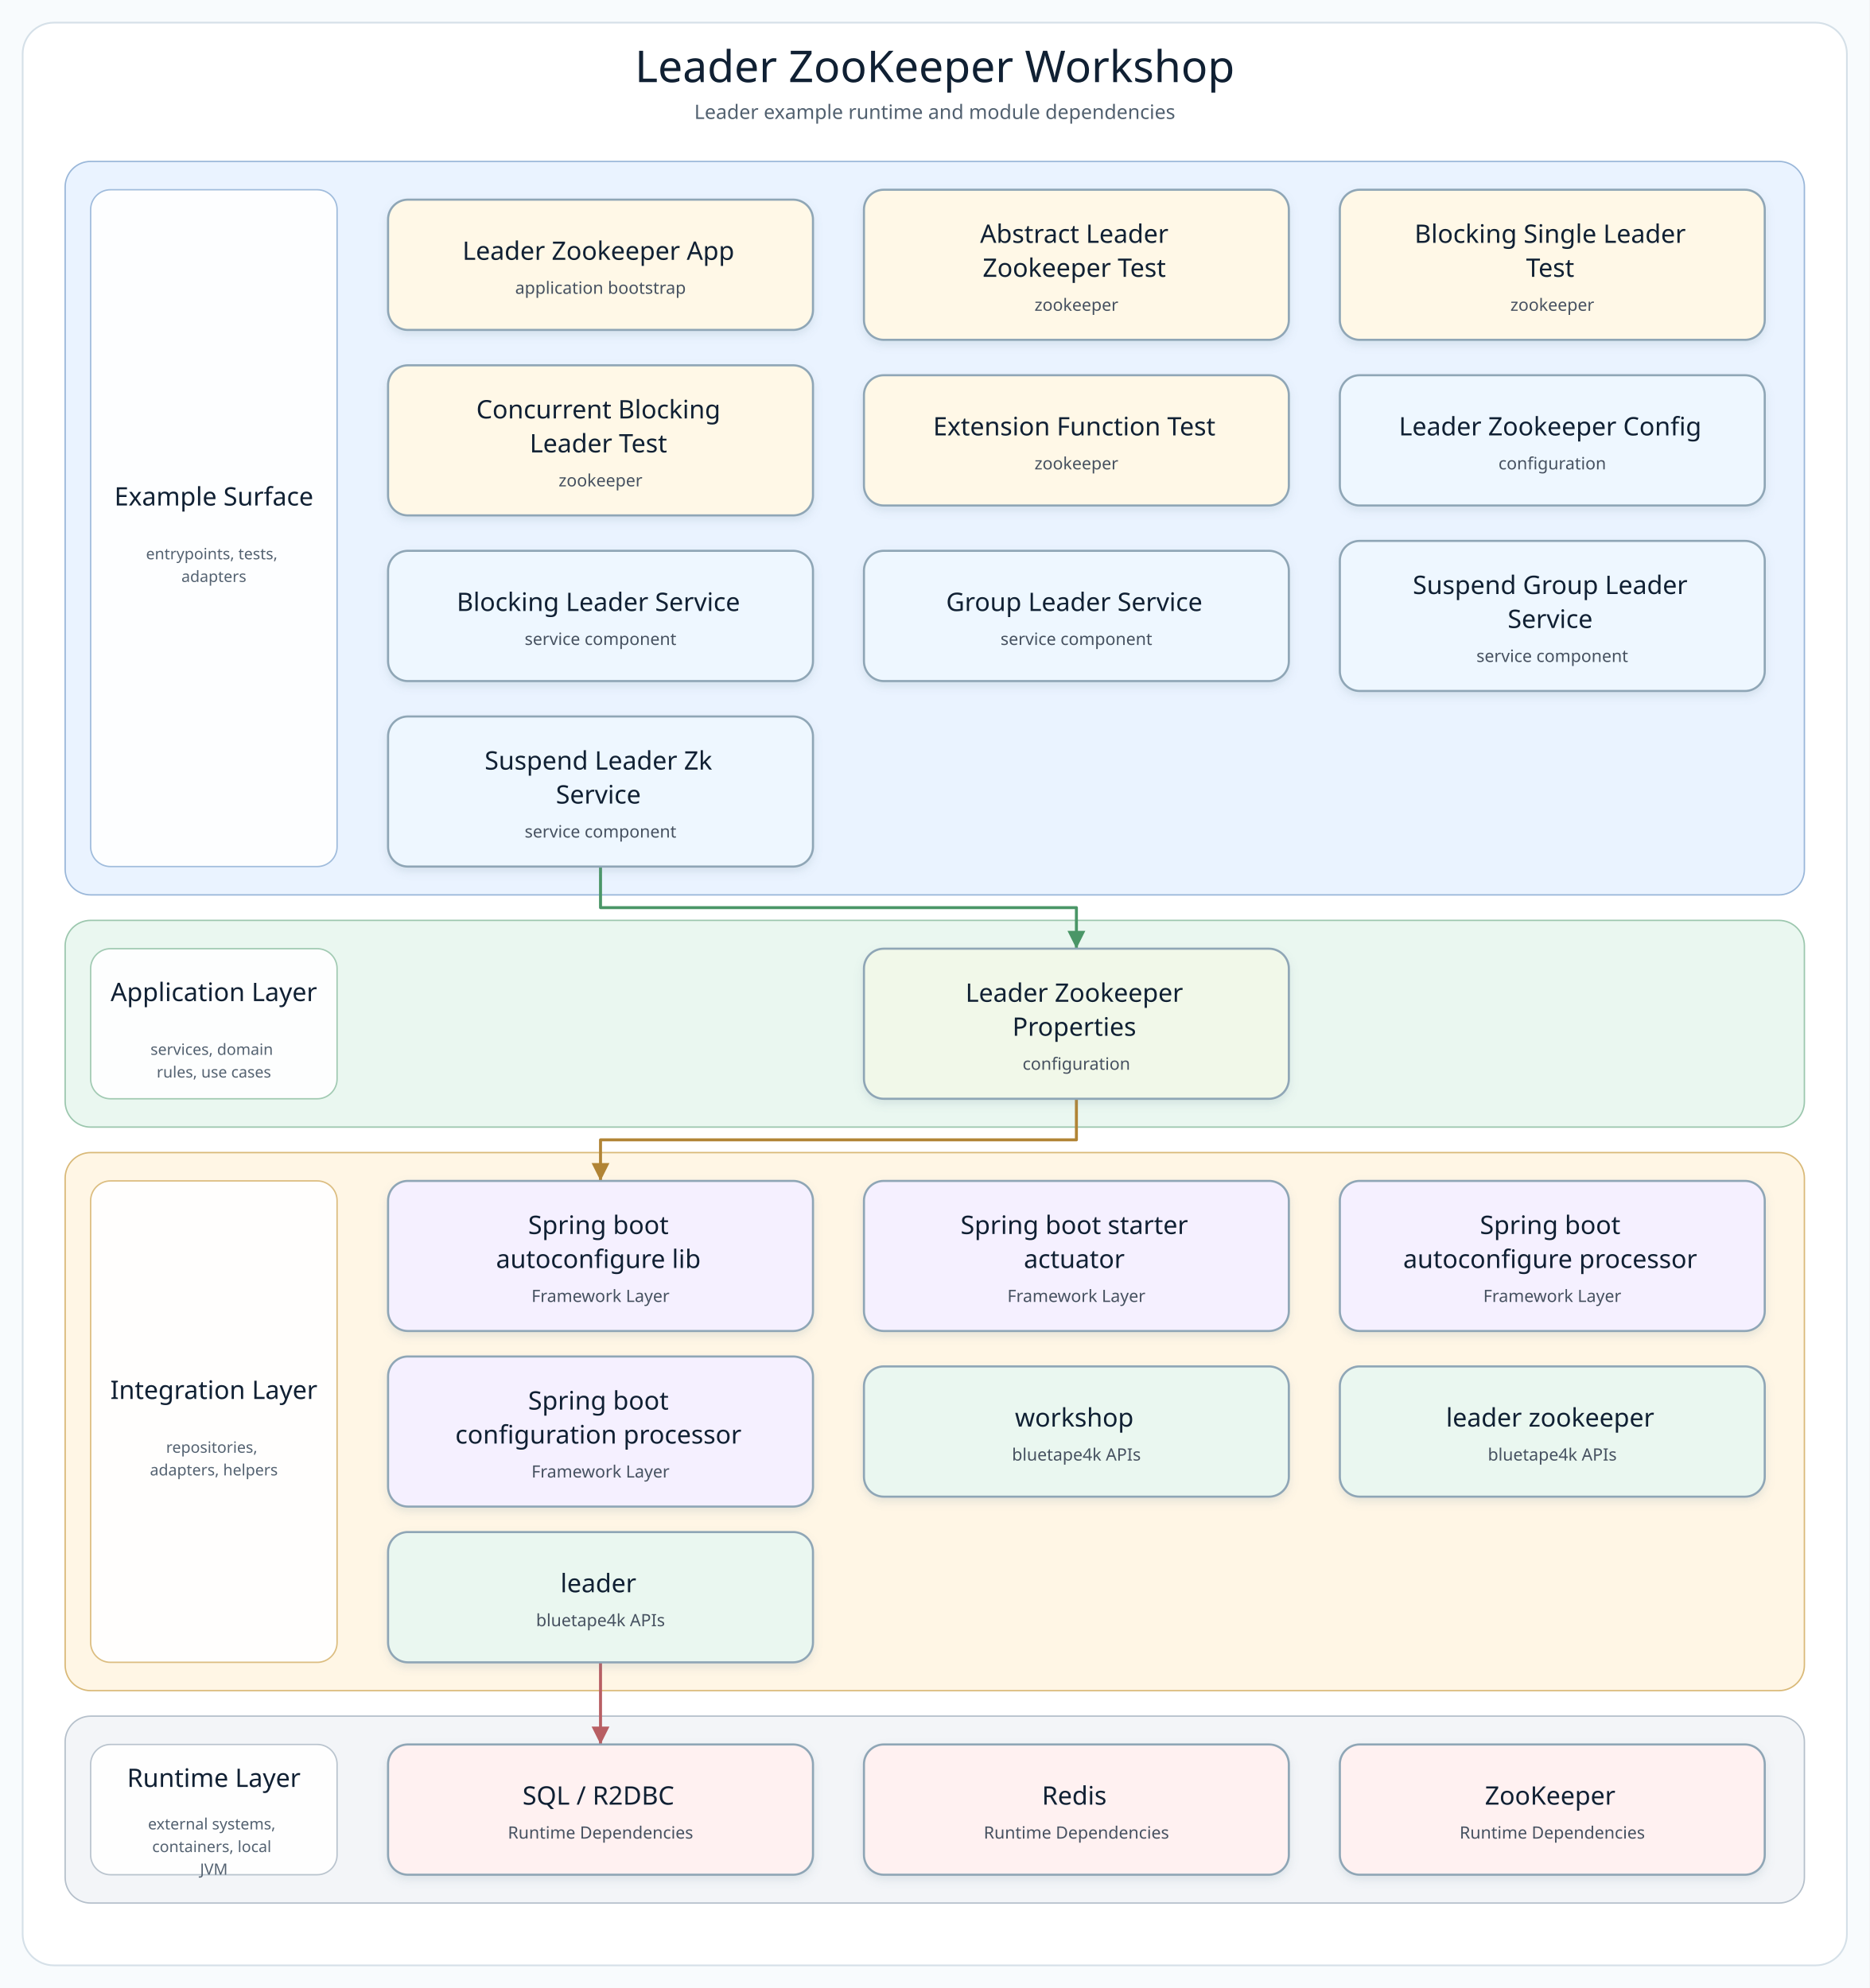
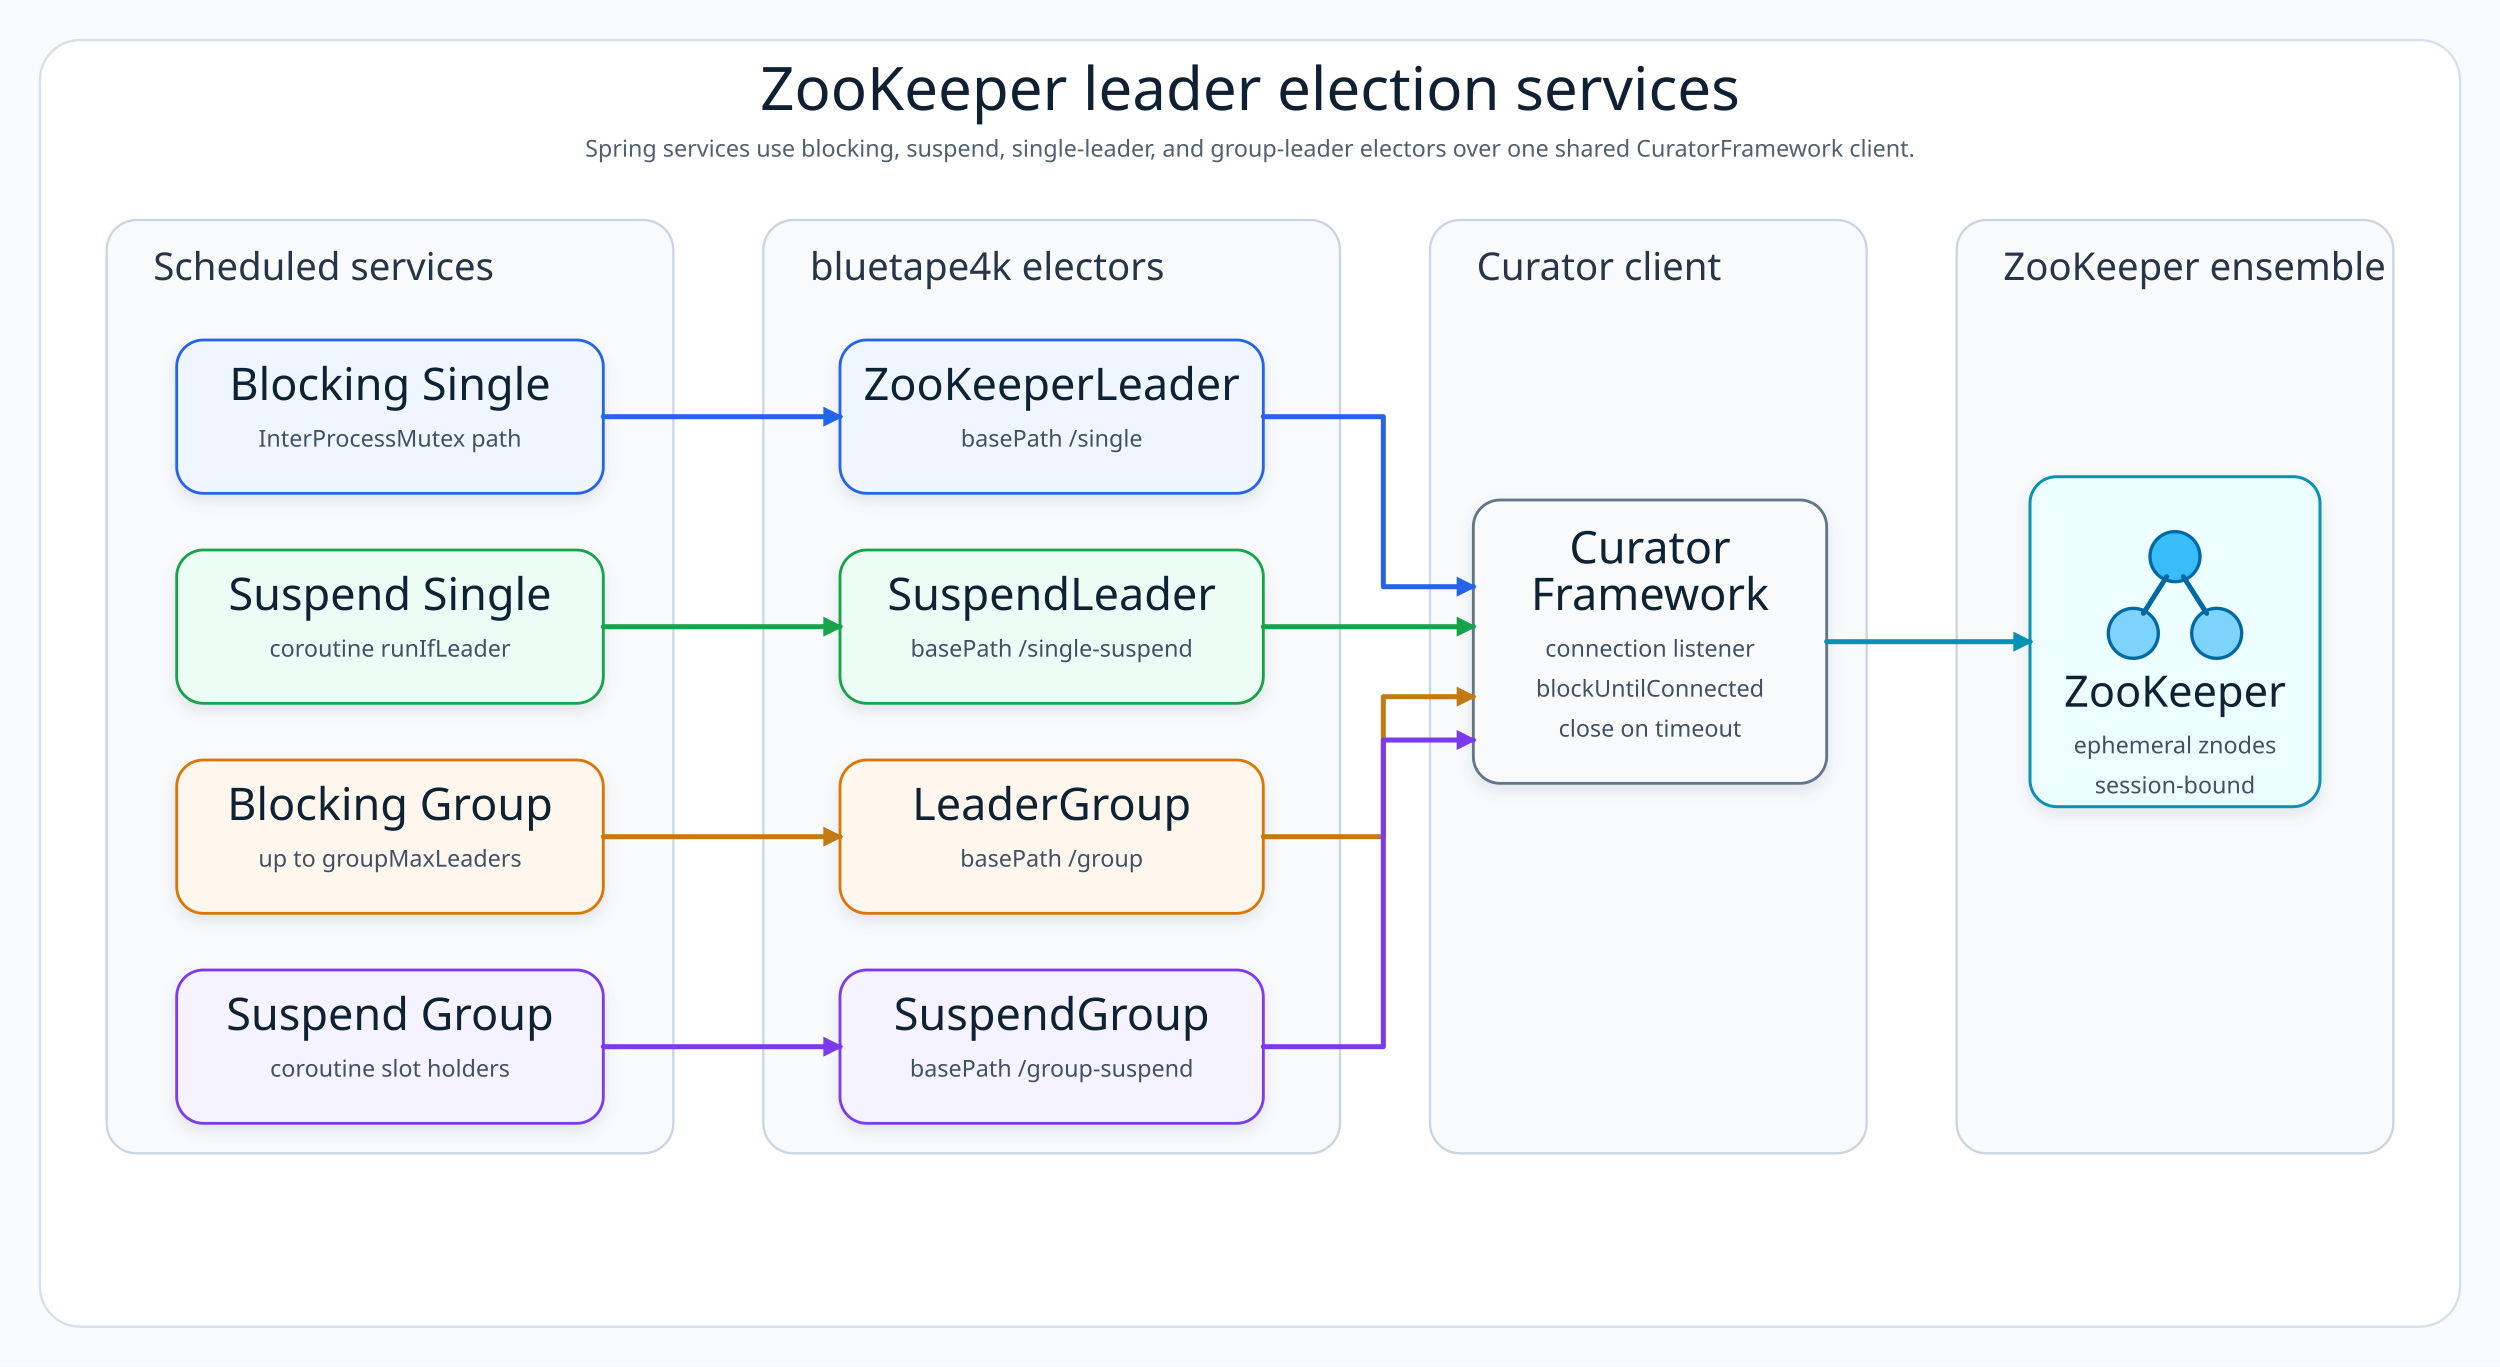
- <svg xmlns="http://www.w3.org/2000/svg" width="1320" height="1404" viewBox="0 0 1320 1404" role="img" aria-label="Leader ZooKeeper Workshop architecture diagram">
+ <svg xmlns="http://www.w3.org/2000/svg" width="1500" height="820" viewBox="0 0 1500 820" role="img" aria-label="ZooKeeper leader election architecture diagram">
  <defs>
-     <filter id="softShadow" x="-8%" y="-8%" width="116%" height="124%">
-       <feDropShadow dx="0" dy="3" stdDeviation="3" flood-color="#7890A5" flood-opacity="0.18" />
+     <filter id="shadow" x="-8%" y="-8%" width="116%" height="124%">
+       <feDropShadow dx="0" dy="4" stdDeviation="4" flood-color="#64748B" flood-opacity="0.16" />
    </filter>
-     <marker id="arrow-api" markerWidth="8" markerHeight="8" refX="7" refY="4" orient="auto" markerUnits="strokeWidth">
-       <path d="M 1 1 L 7 4 L 1 7 Z" fill="#4F7DB5" />
+     <marker id="arrowBlue" markerWidth="12" markerHeight="12" refX="10" refY="6" orient="auto" markerUnits="userSpaceOnUse">
+       <path d="M 0 0 L 12 6 L 0 12 Z" fill="#2563EB" />
    </marker>
-     <marker id="arrow-service" markerWidth="8" markerHeight="8" refX="7" refY="4" orient="auto" markerUnits="strokeWidth">
-       <path d="M 1 1 L 7 4 L 1 7 Z" fill="#4A9667" />
+     <marker id="arrowGreen" markerWidth="12" markerHeight="12" refX="10" refY="6" orient="auto" markerUnits="userSpaceOnUse">
+       <path d="M 0 0 L 12 6 L 0 12 Z" fill="#16A34A" />
    </marker>
-     <marker id="arrow-infra" markerWidth="8" markerHeight="8" refX="7" refY="4" orient="auto" markerUnits="strokeWidth">
-       <path d="M 1 1 L 7 4 L 1 7 Z" fill="#B18435" />
+     <marker id="arrowAmber" markerWidth="12" markerHeight="12" refX="10" refY="6" orient="auto" markerUnits="userSpaceOnUse">
+       <path d="M 0 0 L 12 6 L 0 12 Z" fill="#C47A12" />
    </marker>
-     <marker id="arrow-bt" markerWidth="8" markerHeight="8" refX="7" refY="4" orient="auto" markerUnits="strokeWidth">
-       <path d="M 1 1 L 7 4 L 1 7 Z" fill="#3E927D" />
+     <marker id="arrowPurple" markerWidth="12" markerHeight="12" refX="10" refY="6" orient="auto" markerUnits="userSpaceOnUse">
+       <path d="M 0 0 L 12 6 L 0 12 Z" fill="#7C3AED" />
    </marker>
-     <marker id="arrow-runtime" markerWidth="8" markerHeight="8" refX="7" refY="4" orient="auto" markerUnits="strokeWidth">
-       <path d="M 1 1 L 7 4 L 1 7 Z" fill="#B85E63" />
+     <marker id="arrowCyan" markerWidth="12" markerHeight="12" refX="10" refY="6" orient="auto" markerUnits="userSpaceOnUse">
+       <path d="M 0 0 L 12 6 L 0 12 Z" fill="#0891B2" />
    </marker>
    <style>
-       .canvas { fill: #F8FBFD; }
-       .frame { fill: #FFFFFF; stroke: #D5E0E8; stroke-width: 1.2; }
-       .diagram-title { font-family: "Architects Daughter"; font-size: 31px; fill: #102033; }
-       .diagram-subtitle { font-family: "Comic Mono"; font-size: 14px; fill: #51606F; }
-       .layer-title { font-family: "Architects Daughter"; font-size: 18px; fill: #102033; }
-       .layer-detail { font-family: "Comic Mono"; font-size: 11px; fill: #536170; }
-       .node rect { stroke-width: 1.5; }
-       .node-title { font-family: "Architects Daughter"; font-size: 18px; fill: #102033; }
-       .node-detail { font-family: "Comic Mono"; font-size: 12px; fill: #465160; }
+       .canvas{fill:#F8FAFC}.frame{fill:#FFFFFF;stroke:#D6E0E8;stroke-width:1.4}.layer{fill:#F8FAFC;stroke:#CBD5E1;stroke-width:1.4}.title{font-family:"Architects Daughter";font-size:36px;fill:#102033}.subtitle{font-family:"Comic Mono";font-size:14px;fill:#51606F}.layerLabel{font-family:"Architects Daughter";font-size:23px;fill:#263548}.cardTitle{font-family:"Architects Daughter";font-size:27px;fill:#102033}.cardText{font-family:"Comic Mono";font-size:14px;fill:#415166}.line{fill:none;stroke-width:3;stroke-linecap:round;stroke-linejoin:round}.zkText{font-family:"Architects Daughter";font-size:26px;fill:#102033}
    </style>
  </defs>
-   <rect class="canvas" width="1320" height="1404" />
-   <rect class="frame" x="16" y="16" width="1288" height="1372" rx="22" />
-   <text class="diagram-title" x="660.0" y="58" text-anchor="middle">Leader ZooKeeper Workshop</text>
-   <text class="diagram-subtitle" x="660.0" y="84" text-anchor="middle">Leader example runtime and module dependencies</text>
-   <g>
-     <g class="layer" data-layer="surface">
-       <rect x="46.0" y="114.0" width="1228.0" height="518.0" rx="18" fill="#EAF3FF" stroke="#9AB7D9" />
-       <rect x="64.0" y="134.0" width="174" height="478.0" rx="14" fill="#FFFFFF" stroke="#9AB7D9" opacity="0.92" />
-       <text text-anchor="middle">
-         <tspan class="layer-title" x="151.0" y="357.0">Example Surface</tspan>
-       </text>
-       <text text-anchor="middle">
-         <tspan class="layer-detail" x="151.0" y="395.0">entrypoints, tests,</tspan>
-         <tspan class="layer-detail" x="151.0" y="411.0">adapters</tspan>
-       </text>
+   <rect class="canvas" width="1500" height="820" />
+   <rect class="frame" x="24" y="24" width="1452" height="772" rx="24" />
+   <text class="title" x="750" y="66" text-anchor="middle">ZooKeeper leader election services</text>
+   <text class="subtitle" x="750" y="94" text-anchor="middle">Spring services use blocking, suspend, single-leader, and group-leader electors over one shared CuratorFramework client.</text>
+   <rect class="layer" x="64" y="132" width="340" height="560" rx="18" />
+   <text class="layerLabel" x="92" y="168">Scheduled services</text>
+   <g filter="url(#shadow)">
+     <rect x="106" y="204" width="256" height="92" rx="16" fill="#EFF6FF" stroke="#2563EB" stroke-width="1.7" />
+     <text class="cardTitle" x="234" y="240" text-anchor="middle">Blocking Single</text>
+     <text class="cardText" x="234" y="268" text-anchor="middle">InterProcessMutex path</text>
+   </g>
+   <g filter="url(#shadow)">
+     <rect x="106" y="330" width="256" height="92" rx="16" fill="#ECFDF5" stroke="#16A34A" stroke-width="1.7" />
+     <text class="cardTitle" x="234" y="366" text-anchor="middle">Suspend Single</text>
+     <text class="cardText" x="234" y="394" text-anchor="middle">coroutine runIfLeader</text>
+   </g>
+   <g filter="url(#shadow)">
+     <rect x="106" y="456" width="256" height="92" rx="16" fill="#FFF7ED" stroke="#D97706" stroke-width="1.7" />
+     <text class="cardTitle" x="234" y="492" text-anchor="middle">Blocking Group</text>
+     <text class="cardText" x="234" y="520" text-anchor="middle">up to groupMaxLeaders</text>
+   </g>
+   <g filter="url(#shadow)">
+     <rect x="106" y="582" width="256" height="92" rx="16" fill="#F5F3FF" stroke="#7C3AED" stroke-width="1.7" />
+     <text class="cardTitle" x="234" y="618" text-anchor="middle">Suspend Group</text>
+     <text class="cardText" x="234" y="646" text-anchor="middle">coroutine slot holders</text>
+   </g>
+   <rect class="layer" x="458" y="132" width="346" height="560" rx="18" />
+   <text class="layerLabel" x="486" y="168">bluetape4k electors</text>
+   <g filter="url(#shadow)">
+     <rect x="504" y="204" width="254" height="92" rx="16" fill="#EFF6FF" stroke="#2563EB" stroke-width="1.7" />
+     <text class="cardTitle" x="631" y="240" text-anchor="middle">ZooKeeperLeader</text>
+     <text class="cardText" x="631" y="268" text-anchor="middle">basePath /single</text>
+   </g>
+   <g filter="url(#shadow)">
+     <rect x="504" y="330" width="254" height="92" rx="16" fill="#ECFDF5" stroke="#16A34A" stroke-width="1.7" />
+     <text class="cardTitle" x="631" y="366" text-anchor="middle">SuspendLeader</text>
+     <text class="cardText" x="631" y="394" text-anchor="middle">basePath /single-suspend</text>
+   </g>
+   <g filter="url(#shadow)">
+     <rect x="504" y="456" width="254" height="92" rx="16" fill="#FFF7ED" stroke="#D97706" stroke-width="1.7" />
+     <text class="cardTitle" x="631" y="492" text-anchor="middle">LeaderGroup</text>
+     <text class="cardText" x="631" y="520" text-anchor="middle">basePath /group</text>
+   </g>
+   <g filter="url(#shadow)">
+     <rect x="504" y="582" width="254" height="92" rx="16" fill="#F5F3FF" stroke="#7C3AED" stroke-width="1.7" />
+     <text class="cardTitle" x="631" y="618" text-anchor="middle">SuspendGroup</text>
+     <text class="cardText" x="631" y="646" text-anchor="middle">basePath /group-suspend</text>
+   </g>
+   <rect class="layer" x="858" y="132" width="262" height="560" rx="18" />
+   <text class="layerLabel" x="886" y="168">Curator client</text>
+   <g filter="url(#shadow)">
+     <rect x="884" y="300" width="212" height="170" rx="16" fill="#F8FAFC" stroke="#64748B" stroke-width="1.7" />
+     <text class="cardTitle" x="990" y="338" text-anchor="middle">Curator</text>
+     <text class="cardTitle" x="990" y="366" text-anchor="middle">Framework</text>
+     <text class="cardText" x="990" y="394" text-anchor="middle">connection listener</text>
+     <text class="cardText" x="990" y="418" text-anchor="middle">blockUntilConnected</text>
+     <text class="cardText" x="990" y="442" text-anchor="middle">close on timeout</text>
+   </g>
+   <rect class="layer" x="1174" y="132" width="262" height="560" rx="18" />
+   <text class="layerLabel" x="1202" y="168">ZooKeeper ensemble</text>
+   <g filter="url(#shadow)">
+     <rect x="1218" y="286" width="174" height="198" rx="16" fill="#ECFEFF" stroke="#0891B2" stroke-width="1.8" />
+     <g transform="translate(1264 318)">
+       <circle cx="41" cy="16" r="15" fill="#38BDF8" stroke="#0369A1" stroke-width="2" />
+       <circle cx="16" cy="62" r="15" fill="#7DD3FC" stroke="#0369A1" stroke-width="2" />
+       <circle cx="66" cy="62" r="15" fill="#7DD3FC" stroke="#0369A1" stroke-width="2" />
+       <path d="M 36 28 L 22 50" stroke="#0369A1" stroke-width="3" stroke-linecap="round" />
+       <path d="M 46 28 L 60 50" stroke="#0369A1" stroke-width="3" stroke-linecap="round" />
    </g>
-     <g class="layer" data-layer="service">
-       <rect x="46.0" y="650.0" width="1228.0" height="146.0" rx="18" fill="#EAF7F0" stroke="#9CC7AE" />
-       <rect x="64.0" y="670.0" width="174" height="106.0" rx="14" fill="#FFFFFF" stroke="#9CC7AE" opacity="0.92" />
-       <text text-anchor="middle">
-         <tspan class="layer-title" x="151.0" y="707.0">Application Layer</tspan>
-       </text>
-       <text text-anchor="middle">
-         <tspan class="layer-detail" x="151.0" y="745.0">services, domain</tspan>
-         <tspan class="layer-detail" x="151.0" y="761.0">rules, use cases</tspan>
-       </text>
-     </g>
-     <g class="layer" data-layer="integration">
-       <rect x="46.0" y="814.0" width="1228.0" height="380.0" rx="18" fill="#FFF6E5" stroke="#D9B978" />
-       <rect x="64.0" y="834.0" width="174" height="340.0" rx="14" fill="#FFFFFF" stroke="#D9B978" opacity="0.92" />
-       <text text-anchor="middle">
-         <tspan class="layer-title" x="151.0" y="988.0">Integration Layer</tspan>
-       </text>
-       <text text-anchor="middle">
-         <tspan class="layer-detail" x="151.0" y="1026.0">repositories,</tspan>
-         <tspan class="layer-detail" x="151.0" y="1042.0">adapters, helpers</tspan>
-       </text>
-     </g>
-     <g class="layer" data-layer="runtime">
-       <rect x="46.0" y="1212.0" width="1228.0" height="132.0" rx="18" fill="#F3F5F8" stroke="#B5C0CB" />
-       <rect x="64.0" y="1232.0" width="174" height="92.0" rx="14" fill="#FFFFFF" stroke="#B5C0CB" opacity="0.92" />
-       <text text-anchor="middle">
-         <tspan class="layer-title" x="151.0" y="1262.0">Runtime Layer</tspan>
-       </text>
-       <text text-anchor="middle">
-         <tspan class="layer-detail" x="151.0" y="1292.0">external systems,</tspan>
-         <tspan class="layer-detail" x="151.0" y="1308.0">containers, local</tspan>
-         <tspan class="layer-detail" x="151.0" y="1324.0">JVM</tspan>
-       </text>
-     </g>
-     <g class="edge" data-edge="api4-&gt;service0" data-label="delegates">
-       <path d="M 424.0 612.0 L 424.0 641.0 L 760.0 641.0 L 760.0 670.0" fill="none" stroke="#4A9667" stroke-width="2.1" stroke-linecap="square" stroke-linejoin="round" marker-end="url(#arrow-service)" />
-     </g>
-     <g class="edge" data-edge="service0-&gt;infra0" data-label="persists / publishes">
-       <path d="M 760.0 776.0 L 760.0 805.0 L 424.0 805.0 L 424.0 834.0" fill="none" stroke="#B18435" stroke-width="2.1" stroke-linecap="square" stroke-linejoin="round" marker-end="url(#arrow-infra)" />
-     </g>
-     <g class="edge" data-edge="bt2-&gt;runtime0" data-label="adapts">
-       <path d="M 424.0 1174.0 L 424.0 1203.0 L 424.0 1232.0" fill="none" stroke="#B85E63" stroke-width="2.1" stroke-linecap="square" stroke-linejoin="round" marker-end="url(#arrow-runtime)" />
-     </g>
-     <g class="node" data-node="entry0" data-lines="Leader Zookeeper App | application bootstrap">
-       <rect x="274.0" y="141.0" width="300.0" height="92.0" rx="14" fill="#FFF8E7" stroke="#8FA6B6" filter="url(#softShadow)" />
-       <text text-anchor="middle">
-         <tspan class="node-title" x="424.0" y="183.5">Leader Zookeeper App</tspan>
-         <tspan class="node-detail" x="424.0" y="207.5">application bootstrap</tspan>
-       </text>
-     </g>
-     <g class="node" data-node="entry1" data-lines="Abstract Leader | Zookeeper Test | zookeeper">
-       <rect x="610.0" y="134.0" width="300.0" height="106.0" rx="14" fill="#FFF8E7" stroke="#8FA6B6" filter="url(#softShadow)" />
-       <text text-anchor="middle">
-         <tspan class="node-title" x="760.0" y="171.5">Abstract Leader</tspan>
-         <tspan class="node-title" x="760.0" y="195.5">Zookeeper Test</tspan>
-         <tspan class="node-detail" x="760.0" y="219.5">zookeeper</tspan>
-       </text>
-     </g>
-     <g class="node" data-node="entry2" data-lines="Blocking Single Leader | Test | zookeeper">
-       <rect x="946.0" y="134.0" width="300.0" height="106.0" rx="14" fill="#FFF8E7" stroke="#8FA6B6" filter="url(#softShadow)" />
-       <text text-anchor="middle">
-         <tspan class="node-title" x="1096.0" y="171.5">Blocking Single Leader</tspan>
-         <tspan class="node-title" x="1096.0" y="195.5">Test</tspan>
-         <tspan class="node-detail" x="1096.0" y="219.5">zookeeper</tspan>
-       </text>
-     </g>
-     <g class="node" data-node="entry3" data-lines="Concurrent Blocking | Leader Test | zookeeper">
-       <rect x="274.0" y="258.0" width="300.0" height="106.0" rx="14" fill="#FFF8E7" stroke="#8FA6B6" filter="url(#softShadow)" />
-       <text text-anchor="middle">
-         <tspan class="node-title" x="424.0" y="295.5">Concurrent Blocking</tspan>
-         <tspan class="node-title" x="424.0" y="319.5">Leader Test</tspan>
-         <tspan class="node-detail" x="424.0" y="343.5">zookeeper</tspan>
-       </text>
-     </g>
-     <g class="node" data-node="entry4" data-lines="Extension Function Test | zookeeper">
-       <rect x="610.0" y="265.0" width="300.0" height="92.0" rx="14" fill="#FFF8E7" stroke="#8FA6B6" filter="url(#softShadow)" />
-       <text text-anchor="middle">
-         <tspan class="node-title" x="760.0" y="307.5">Extension Function Test</tspan>
-         <tspan class="node-detail" x="760.0" y="331.5">zookeeper</tspan>
-       </text>
-     </g>
-     <g class="node" data-node="api0" data-lines="Leader Zookeeper Config | configuration">
-       <rect x="946.0" y="265.0" width="300.0" height="92.0" rx="14" fill="#EEF7FF" stroke="#8FA6B6" filter="url(#softShadow)" />
-       <text text-anchor="middle">
-         <tspan class="node-title" x="1096.0" y="307.5">Leader Zookeeper Config</tspan>
-         <tspan class="node-detail" x="1096.0" y="331.5">configuration</tspan>
-       </text>
-     </g>
-     <g class="node" data-node="api1" data-lines="Blocking Leader Service | service component">
-       <rect x="274.0" y="389.0" width="300.0" height="92.0" rx="14" fill="#EEF7FF" stroke="#8FA6B6" filter="url(#softShadow)" />
-       <text text-anchor="middle">
-         <tspan class="node-title" x="424.0" y="431.5">Blocking Leader Service</tspan>
-         <tspan class="node-detail" x="424.0" y="455.5">service component</tspan>
-       </text>
-     </g>
-     <g class="node" data-node="api2" data-lines="Group Leader Service | service component">
-       <rect x="610.0" y="389.0" width="300.0" height="92.0" rx="14" fill="#EEF7FF" stroke="#8FA6B6" filter="url(#softShadow)" />
-       <text text-anchor="middle">
-         <tspan class="node-title" x="760.0" y="431.5">Group Leader Service</tspan>
-         <tspan class="node-detail" x="760.0" y="455.5">service component</tspan>
-       </text>
-     </g>
-     <g class="node" data-node="api3" data-lines="Suspend Group Leader | Service | service component">
-       <rect x="946.0" y="382.0" width="300.0" height="106.0" rx="14" fill="#EEF7FF" stroke="#8FA6B6" filter="url(#softShadow)" />
-       <text text-anchor="middle">
-         <tspan class="node-title" x="1096.0" y="419.5">Suspend Group Leader</tspan>
-         <tspan class="node-title" x="1096.0" y="443.5">Service</tspan>
-         <tspan class="node-detail" x="1096.0" y="467.5">service component</tspan>
-       </text>
-     </g>
-     <g class="node" data-node="api4" data-lines="Suspend Leader Zk | Service | service component">
-       <rect x="274.0" y="506.0" width="300.0" height="106.0" rx="14" fill="#EEF7FF" stroke="#8FA6B6" filter="url(#softShadow)" />
-       <text text-anchor="middle">
-         <tspan class="node-title" x="424.0" y="543.5">Suspend Leader Zk</tspan>
-         <tspan class="node-title" x="424.0" y="567.5">Service</tspan>
-         <tspan class="node-detail" x="424.0" y="591.5">service component</tspan>
-       </text>
-     </g>
-     <g class="node" data-node="service0" data-lines="Leader Zookeeper | Properties | configuration">
-       <rect x="610.0" y="670.0" width="300.0" height="106.0" rx="14" fill="#F1F8E9" stroke="#8FA6B6" filter="url(#softShadow)" />
-       <text text-anchor="middle">
-         <tspan class="node-title" x="760.0" y="707.5">Leader Zookeeper</tspan>
-         <tspan class="node-title" x="760.0" y="731.5">Properties</tspan>
-         <tspan class="node-detail" x="760.0" y="755.5">configuration</tspan>
-       </text>
-     </g>
-     <g class="node" data-node="infra0" data-lines="Spring boot | autoconfigure lib | Framework Layer">
-       <rect x="274.0" y="834.0" width="300.0" height="106.0" rx="14" fill="#F5F0FF" stroke="#8FA6B6" filter="url(#softShadow)" />
-       <text text-anchor="middle">
-         <tspan class="node-title" x="424.0" y="871.5">Spring boot</tspan>
-         <tspan class="node-title" x="424.0" y="895.5">autoconfigure lib</tspan>
-         <tspan class="node-detail" x="424.0" y="919.5">Framework Layer</tspan>
-       </text>
-     </g>
-     <g class="node" data-node="infra1" data-lines="Spring boot starter | actuator | Framework Layer">
-       <rect x="610.0" y="834.0" width="300.0" height="106.0" rx="14" fill="#F5F0FF" stroke="#8FA6B6" filter="url(#softShadow)" />
-       <text text-anchor="middle">
-         <tspan class="node-title" x="760.0" y="871.5">Spring boot starter</tspan>
-         <tspan class="node-title" x="760.0" y="895.5">actuator</tspan>
-         <tspan class="node-detail" x="760.0" y="919.5">Framework Layer</tspan>
-       </text>
-     </g>
-     <g class="node" data-node="infra2" data-lines="Spring boot | autoconfigure processor | Framework Layer">
-       <rect x="946.0" y="834.0" width="300.0" height="106.0" rx="14" fill="#F5F0FF" stroke="#8FA6B6" filter="url(#softShadow)" />
-       <text text-anchor="middle">
-         <tspan class="node-title" x="1096.0" y="871.5">Spring boot</tspan>
-         <tspan class="node-title" x="1096.0" y="895.5">autoconfigure processor</tspan>
-         <tspan class="node-detail" x="1096.0" y="919.5">Framework Layer</tspan>
-       </text>
-     </g>
-     <g class="node" data-node="infra3" data-lines="Spring boot | configuration processor | Framework Layer">
-       <rect x="274.0" y="958.0" width="300.0" height="106.0" rx="14" fill="#F5F0FF" stroke="#8FA6B6" filter="url(#softShadow)" />
-       <text text-anchor="middle">
-         <tspan class="node-title" x="424.0" y="995.5">Spring boot</tspan>
-         <tspan class="node-title" x="424.0" y="1019.5">configuration processor</tspan>
-         <tspan class="node-detail" x="424.0" y="1043.5">Framework Layer</tspan>
-       </text>
-     </g>
-     <g class="node" data-node="bt0" data-lines="workshop | bluetape4k APIs">
-       <rect x="610.0" y="965.0" width="300.0" height="92.0" rx="14" fill="#EAF7F0" stroke="#8FA6B6" filter="url(#softShadow)" />
-       <text text-anchor="middle">
-         <tspan class="node-title" x="760.0" y="1007.5">workshop</tspan>
-         <tspan class="node-detail" x="760.0" y="1031.5">bluetape4k APIs</tspan>
-       </text>
-     </g>
-     <g class="node" data-node="bt1" data-lines="leader zookeeper | bluetape4k APIs">
-       <rect x="946.0" y="965.0" width="300.0" height="92.0" rx="14" fill="#EAF7F0" stroke="#8FA6B6" filter="url(#softShadow)" />
-       <text text-anchor="middle">
-         <tspan class="node-title" x="1096.0" y="1007.5">leader zookeeper</tspan>
-         <tspan class="node-detail" x="1096.0" y="1031.5">bluetape4k APIs</tspan>
-       </text>
-     </g>
-     <g class="node" data-node="bt2" data-lines="leader | bluetape4k APIs">
-       <rect x="274.0" y="1082.0" width="300.0" height="92.0" rx="14" fill="#EAF7F0" stroke="#8FA6B6" filter="url(#softShadow)" />
-       <text text-anchor="middle">
-         <tspan class="node-title" x="424.0" y="1124.5">leader</tspan>
-         <tspan class="node-detail" x="424.0" y="1148.5">bluetape4k APIs</tspan>
-       </text>
-     </g>
-     <g class="node" data-node="runtime0" data-lines="SQL / R2DBC | Runtime Dependencies">
-       <rect x="274.0" y="1232.0" width="300.0" height="92.0" rx="14" fill="#FFF1F1" stroke="#8FA6B6" filter="url(#softShadow)" />
-       <text text-anchor="middle">
-         <tspan class="node-title" x="424.0" y="1274.5">SQL / R2DBC</tspan>
-         <tspan class="node-detail" x="424.0" y="1298.5">Runtime Dependencies</tspan>
-       </text>
-     </g>
-     <g class="node" data-node="runtime1" data-lines="Redis | Runtime Dependencies">
-       <rect x="610.0" y="1232.0" width="300.0" height="92.0" rx="14" fill="#FFF1F1" stroke="#8FA6B6" filter="url(#softShadow)" />
-       <text text-anchor="middle">
-         <tspan class="node-title" x="760.0" y="1274.5">Redis</tspan>
-         <tspan class="node-detail" x="760.0" y="1298.5">Runtime Dependencies</tspan>
-       </text>
-     </g>
-     <g class="node" data-node="runtime2" data-lines="ZooKeeper | Runtime Dependencies">
-       <rect x="946.0" y="1232.0" width="300.0" height="92.0" rx="14" fill="#FFF1F1" stroke="#8FA6B6" filter="url(#softShadow)" />
-       <text text-anchor="middle">
-         <tspan class="node-title" x="1096.0" y="1274.5">ZooKeeper</tspan>
-         <tspan class="node-detail" x="1096.0" y="1298.5">Runtime Dependencies</tspan>
-       </text>
-     </g>
+     <text class="zkText" x="1305" y="424" text-anchor="middle">ZooKeeper</text>
+     <text class="cardText" x="1305" y="452" text-anchor="middle">ephemeral znodes</text>
+     <text class="cardText" x="1305" y="476" text-anchor="middle">session-bound</text>
  </g>
+   <path class="line" d="M 362 250 L 504 250" stroke="#2563EB" marker-end="url(#arrowBlue)" />
+   <path class="line" d="M 362 376 L 504 376" stroke="#16A34A" marker-end="url(#arrowGreen)" />
+   <path class="line" d="M 362 502 L 504 502" stroke="#C47A12" marker-end="url(#arrowAmber)" />
+   <path class="line" d="M 362 628 L 504 628" stroke="#7C3AED" marker-end="url(#arrowPurple)" />
+   <path class="line" d="M 758 250 L 830 250 L 830 352 L 884 352" stroke="#2563EB" marker-end="url(#arrowBlue)" />
+   <path class="line" d="M 758 376 L 884 376" stroke="#16A34A" marker-end="url(#arrowGreen)" />
+   <path class="line" d="M 758 502 L 830 502 L 830 418 L 884 418" stroke="#C47A12" marker-end="url(#arrowAmber)" />
+   <path class="line" d="M 758 628 L 830 628 L 830 444 L 884 444" stroke="#7C3AED" marker-end="url(#arrowPurple)" />
+   <path class="line" d="M 1096 385 L 1218 385" stroke="#0891B2" marker-end="url(#arrowCyan)" />
</svg>
